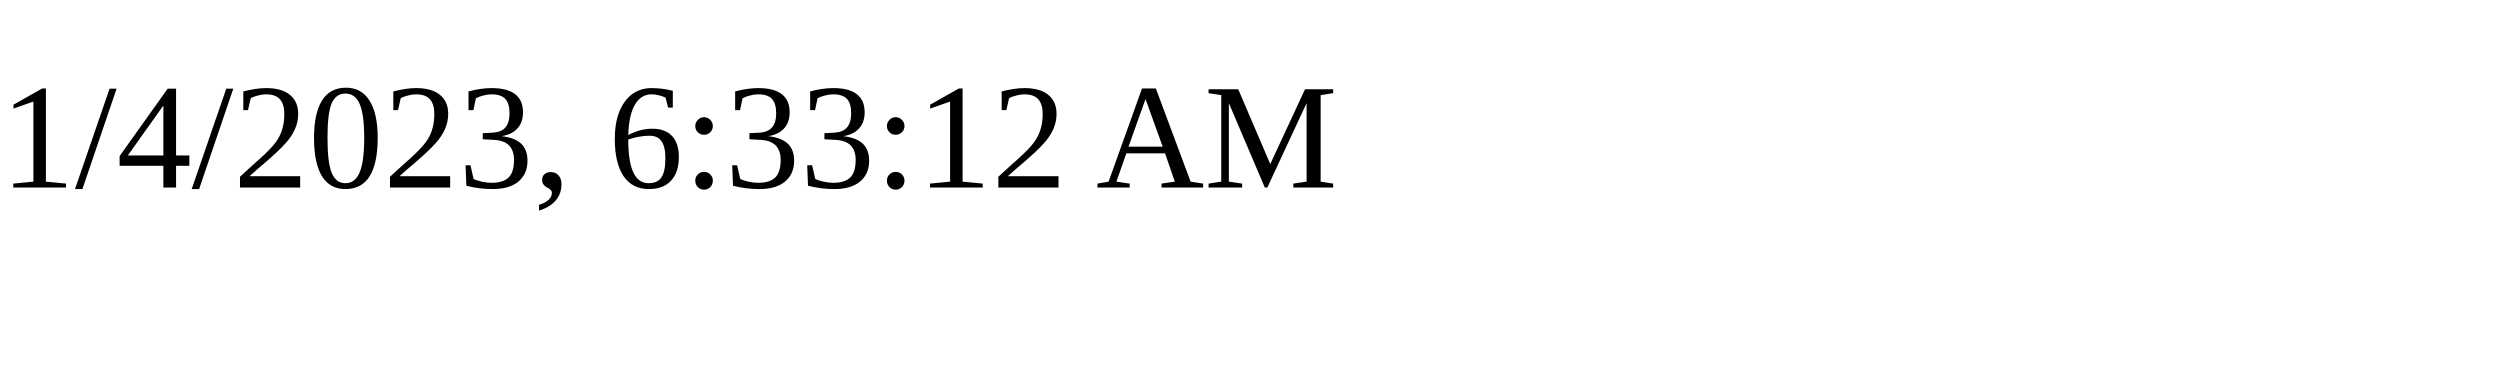
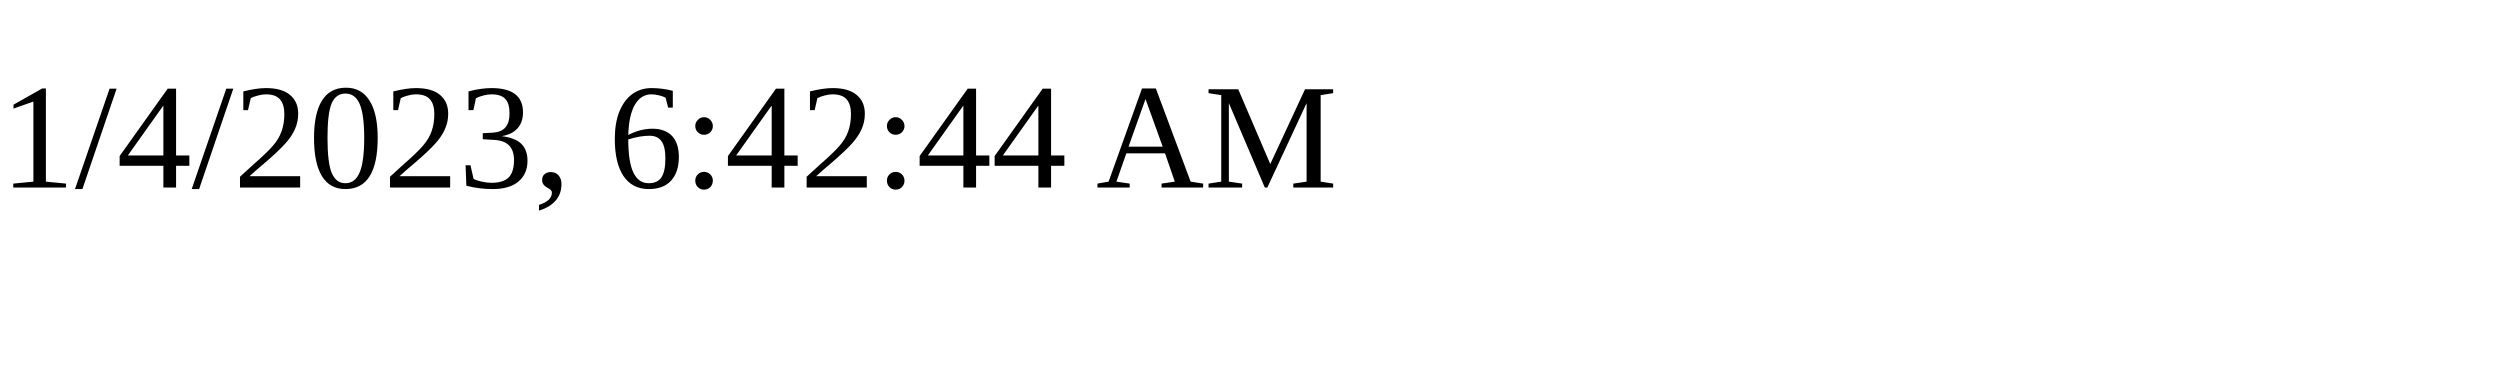
<svg xmlns="http://www.w3.org/2000/svg" height="30" width="200">
-   <text x="0" y="15">1/4/2023, 6:33:12 AM</text>
+   <text x="0" y="15">1/4/2023, 6:42:44 AM</text>
</svg>
